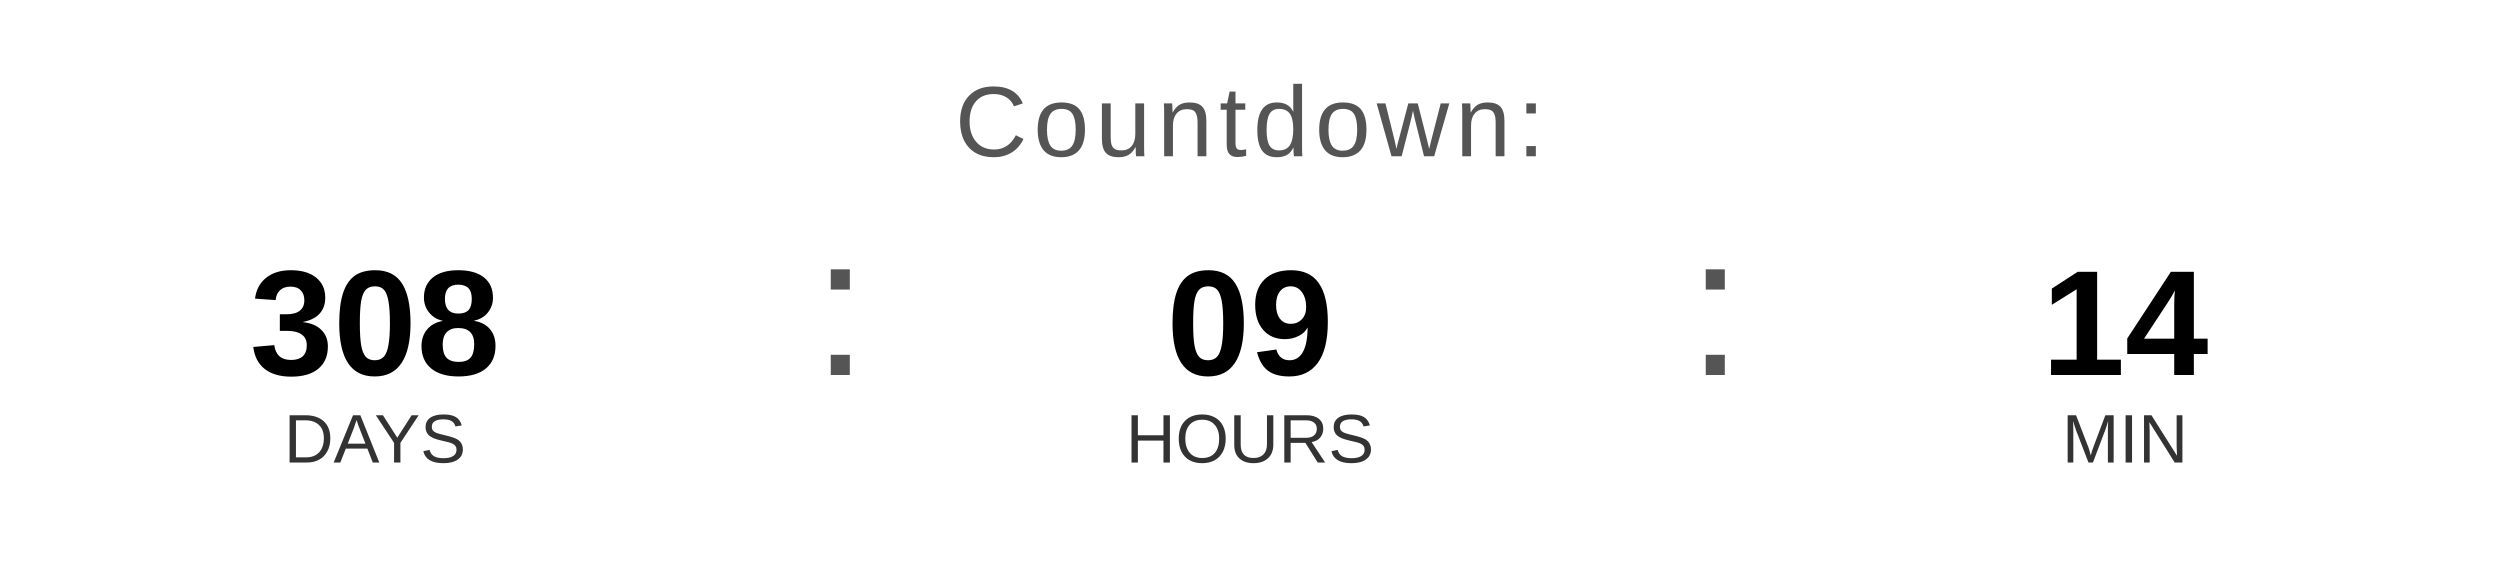
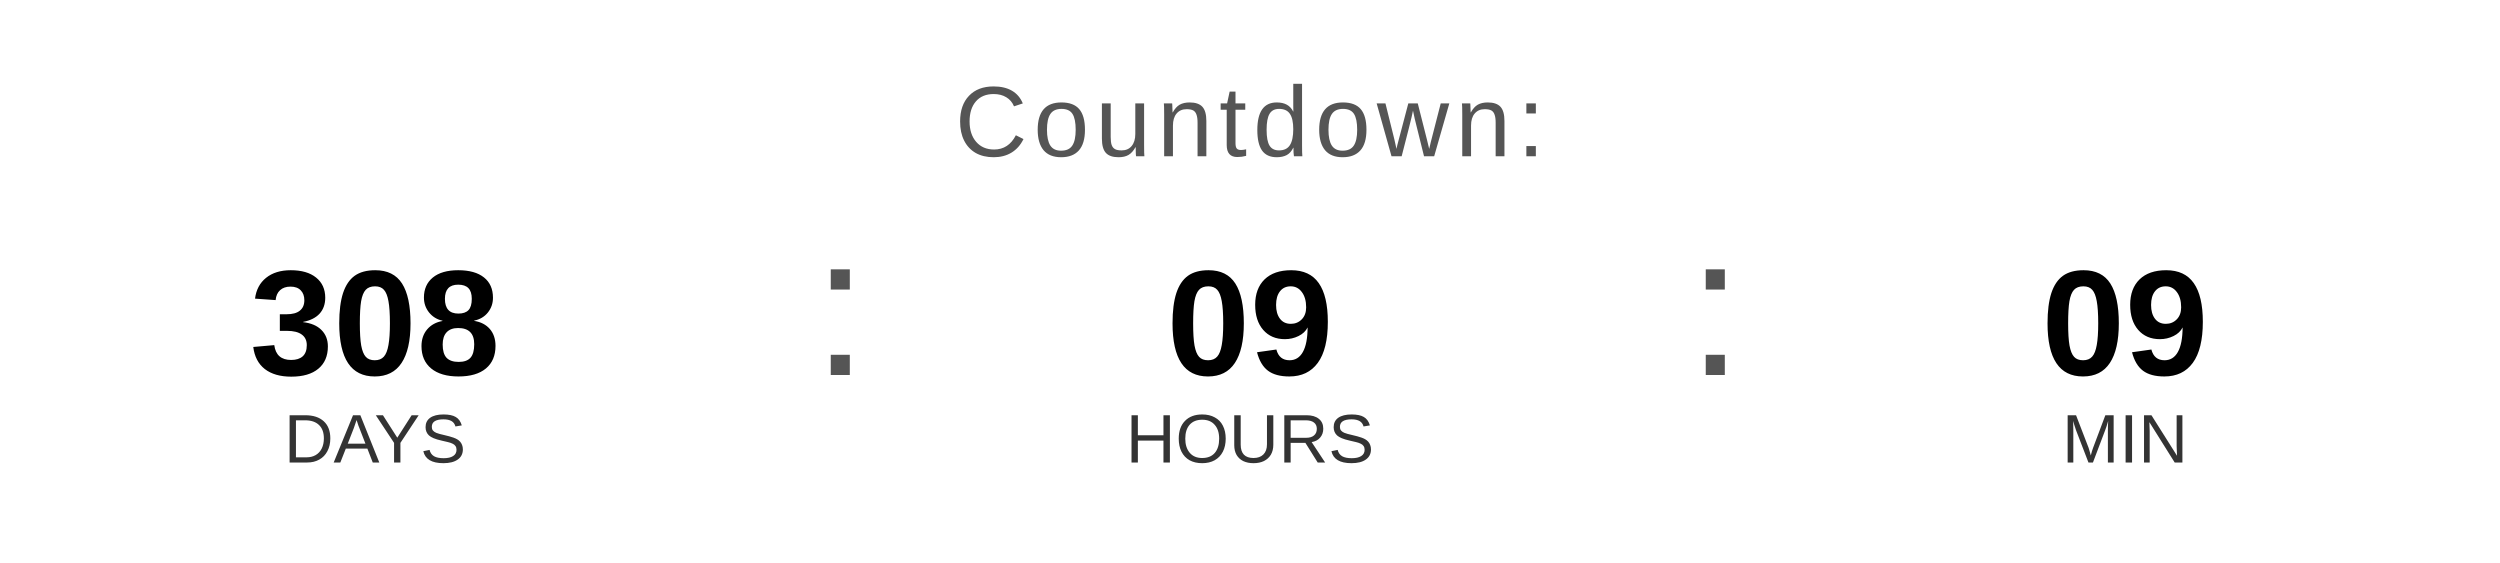
<svg xmlns="http://www.w3.org/2000/svg" width="400" height="90" viewBox="0 0 400 90">
  <text x="200" y="25" font-family="Arial, Helvetica, sans-serif" font-size="16" fill="#555555" text-anchor="middle" letter-spacing="1">
    Countdown:
  </text>
  <text x="60" y="60" font-family="Arial, Helvetica, sans-serif" font-size="24" font-weight="bold" fill="#000000" text-anchor="middle">308</text>
  <text x="60" y="74" font-family="Arial, Helvetica, sans-serif" font-size="11" fill="#333333" text-anchor="middle">DAYS</text>
  <text x="130" y="60" font-family="Arial, sans-serif" font-size="32" fill="#555555">:</text>
  <text x="200" y="60" font-family="Arial, Helvetica, sans-serif" font-size="24" font-weight="bold" fill="#000000" text-anchor="middle">09</text>
  <text x="200" y="74" font-family="Arial, Helvetica, sans-serif" font-size="11" fill="#333333" text-anchor="middle">HOURS</text>
  <text x="270" y="60" font-family="Arial, sans-serif" font-size="32" fill="#555555">:</text>
-   <text x="340" y="60" font-family="Arial, Helvetica, sans-serif" font-size="24" font-weight="bold" fill="#000000" text-anchor="middle">14</text>
+   <text x="340" y="60" font-family="Arial, Helvetica, sans-serif" font-size="24" font-weight="bold" fill="#000000" text-anchor="middle">09</text>
  <text x="340" y="74" font-family="Arial, Helvetica, sans-serif" font-size="11" fill="#333333" text-anchor="middle">MIN</text>
</svg>
